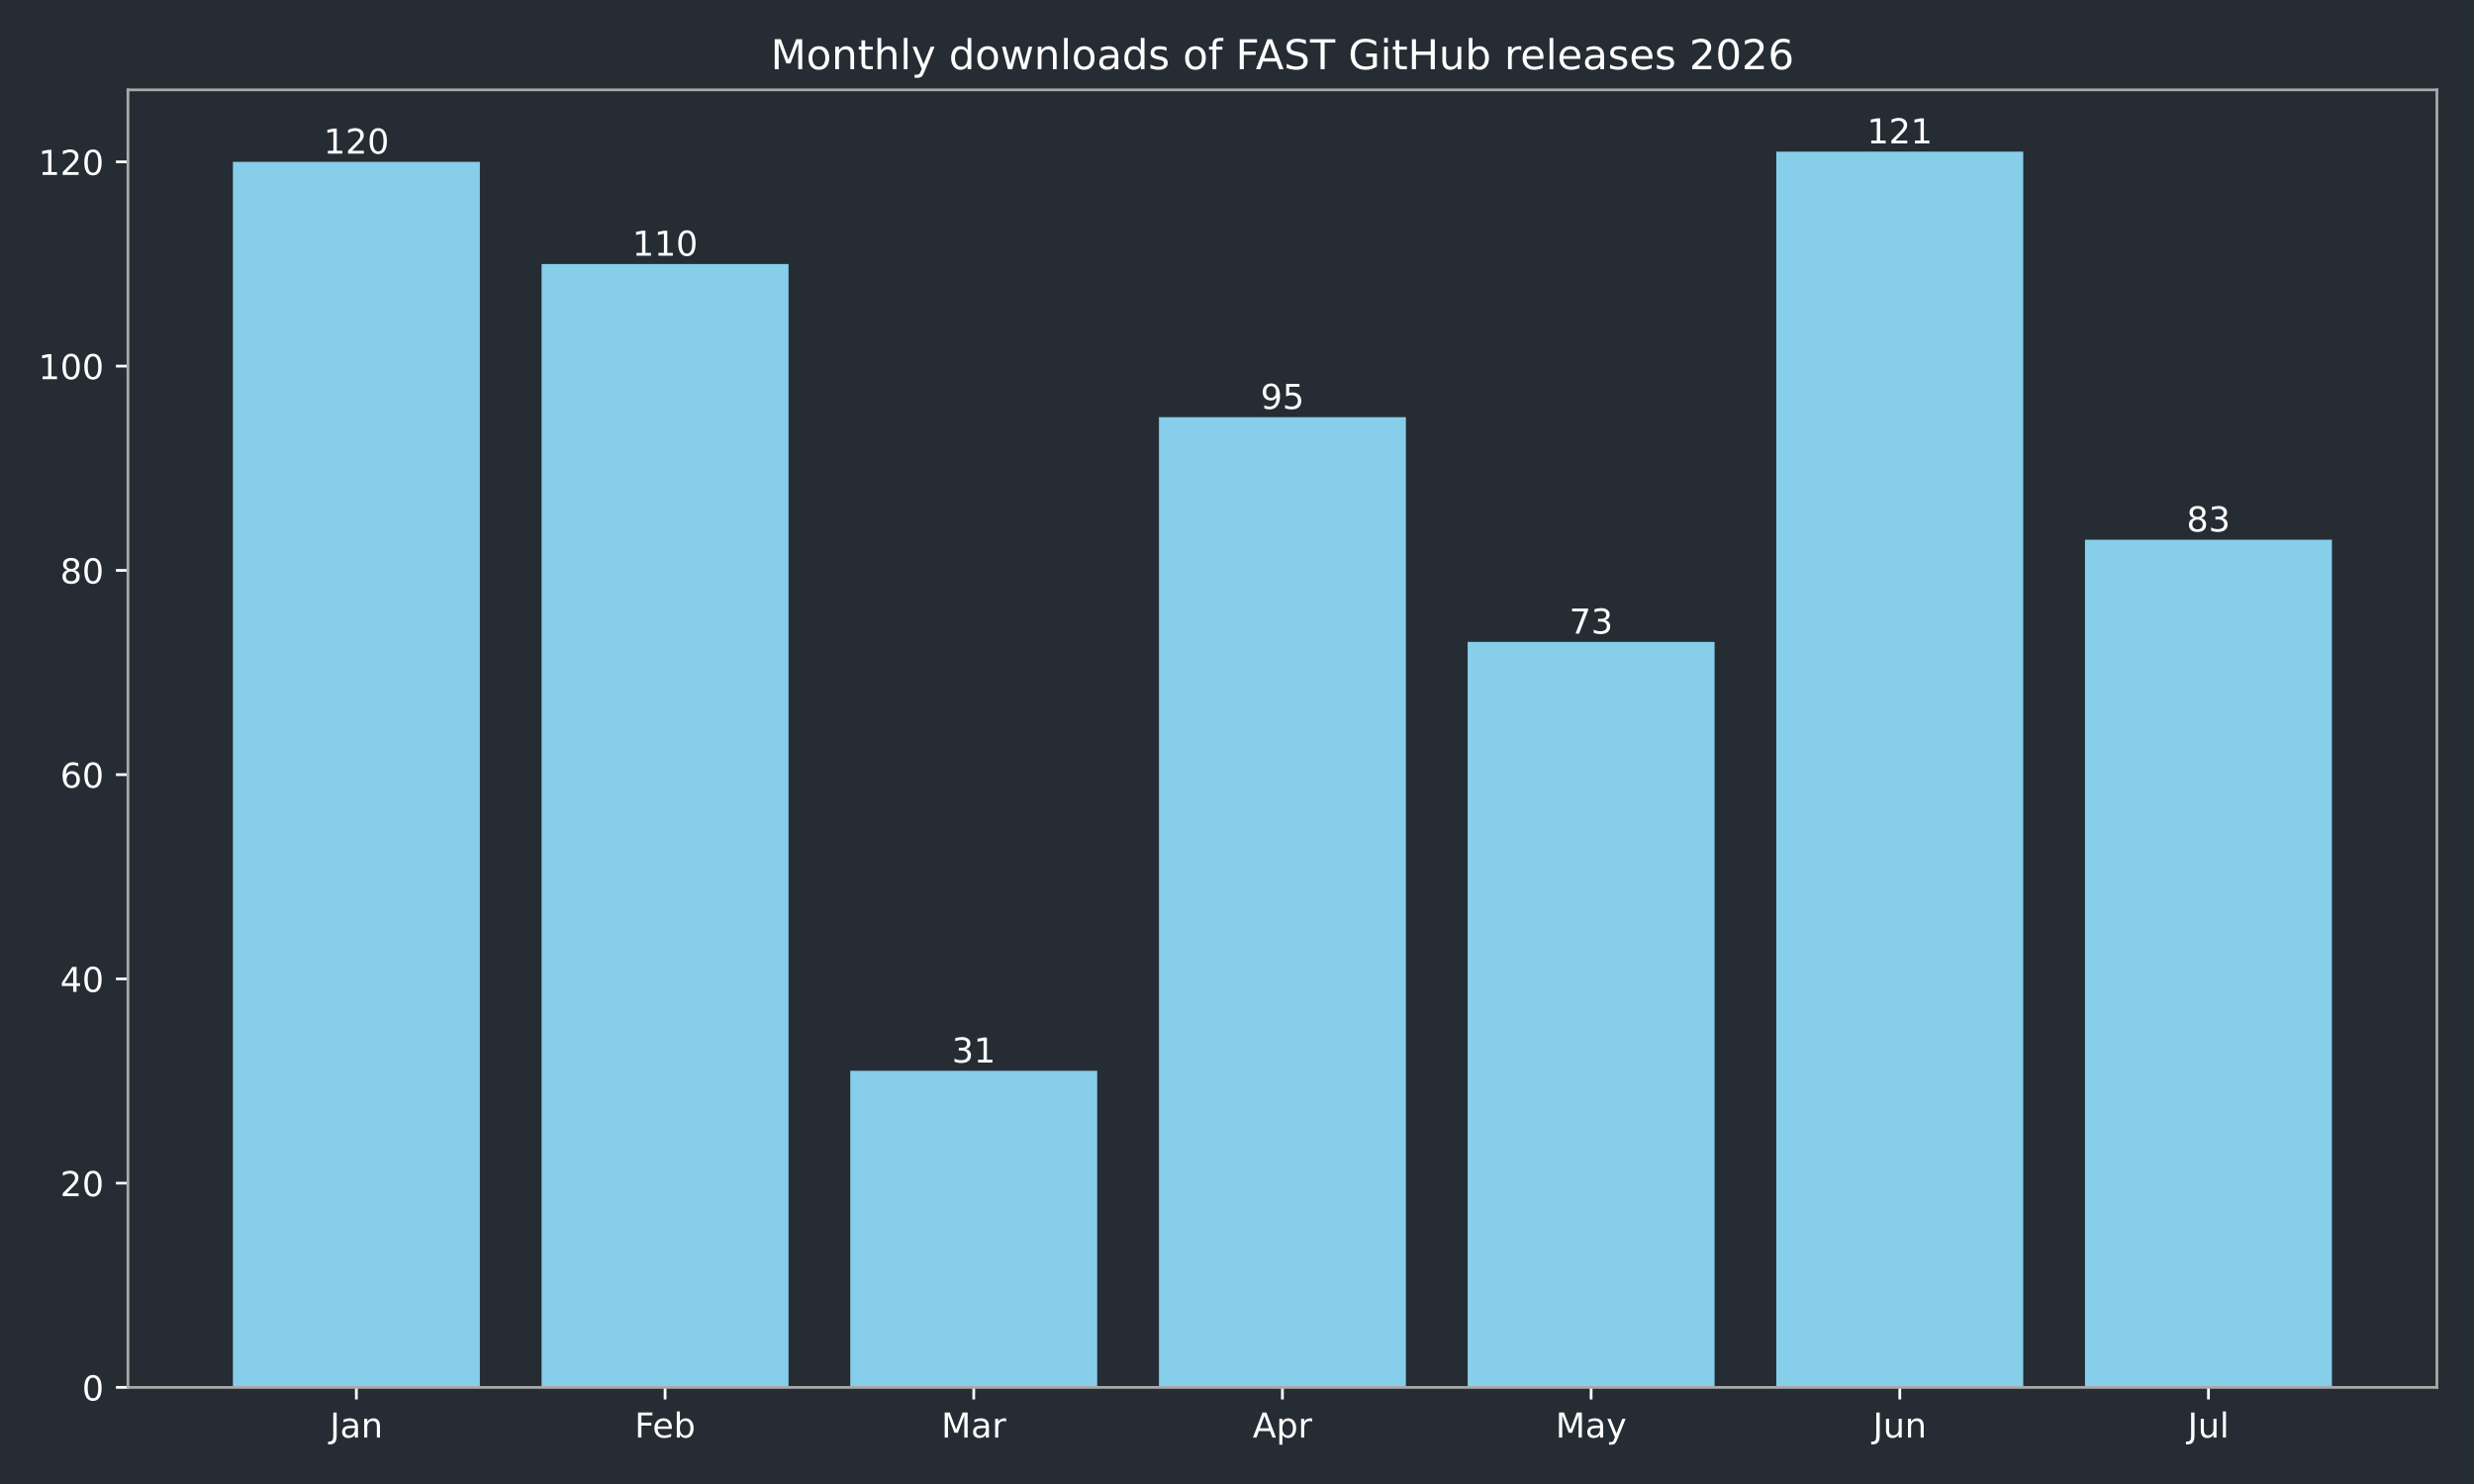
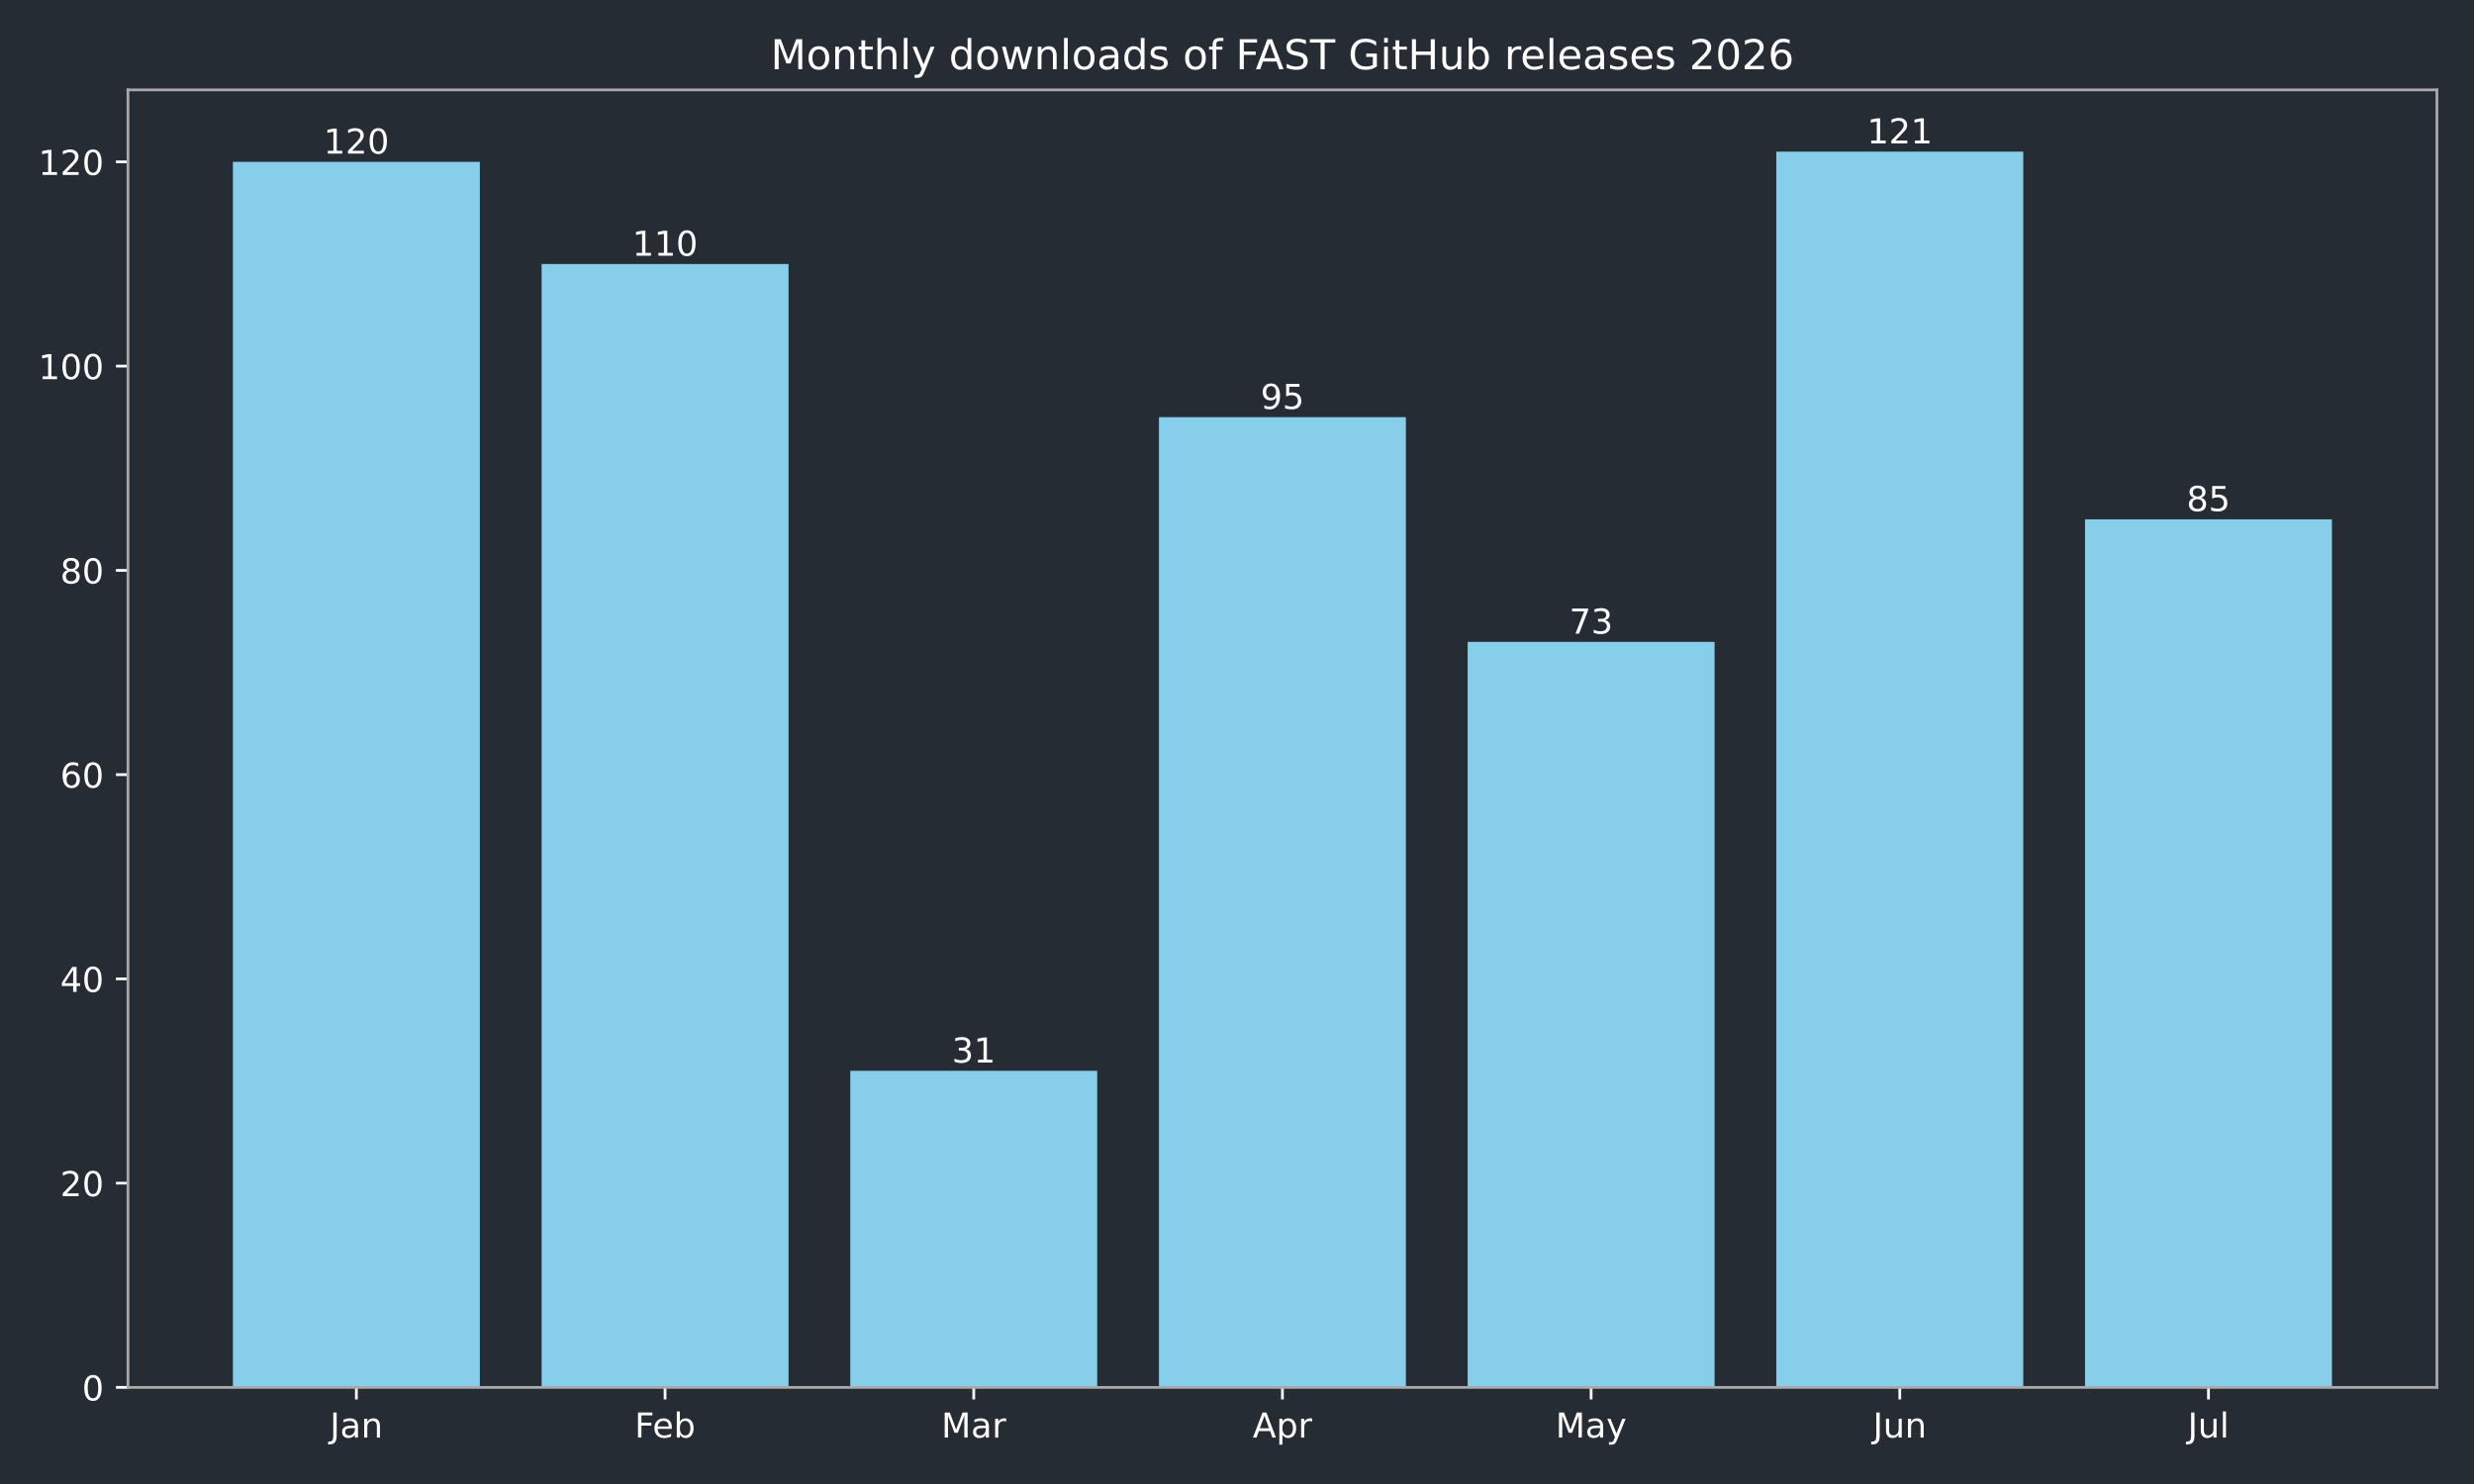
<svg xmlns="http://www.w3.org/2000/svg" xmlns:xlink="http://www.w3.org/1999/xlink" width="720pt" height="432pt" viewBox="0 0 720 432" version="1.1">
  <defs>
    <style type="text/css">*{stroke-linejoin: round; stroke-linecap: butt}</style>
  </defs>
  <g id="figure_1">
    <g id="patch_1">
      <path d="M 0 432  L 720 432  L 720 0  L 0 0  z " style="fill: #262c33" />
    </g>
    <g id="axes_1">
      <g id="patch_2">
        <path d="M 37.24 403.878  L 709.2 403.878  L 709.2 26.16  L 37.24 26.16  z " style="fill: #262c33" />
      </g>
      <g id="patch_3">
-         <path d="M 67.784 403.878  L 139.651 403.878  L 139.651 47.12  L 67.784 47.12  z " clip-path="url(#pd78369f977)" style="fill: #87ceeb" />
+         <path d="M 67.784 403.878  L 139.651 403.878  L 139.651 47.12  L 67.784 47.12  z " clip-path="url(#p7807d2b054)" style="fill: #87ceeb" />
      </g>
      <g id="patch_4">
-         <path d="M 157.618 403.878  L 229.485 403.878  L 229.485 76.849  L 157.618 76.849  z " clip-path="url(#pd78369f977)" style="fill: #87ceeb" />
+         <path d="M 157.618 403.878  L 229.485 403.878  L 229.485 76.849  L 157.618 76.849  z " clip-path="url(#p7807d2b054)" style="fill: #87ceeb" />
      </g>
      <g id="patch_5">
-         <path d="M 247.452 403.878  L 319.319 403.878  L 319.319 311.715  L 247.452 311.715  z " clip-path="url(#pd78369f977)" style="fill: #87ceeb" />
+         <path d="M 247.452 403.878  L 319.319 403.878  L 319.319 311.715  L 247.452 311.715  z " clip-path="url(#p7807d2b054)" style="fill: #87ceeb" />
      </g>
      <g id="patch_6">
-         <path d="M 337.286 403.878  L 409.154 403.878  L 409.154 121.444  L 337.286 121.444  z " clip-path="url(#pd78369f977)" style="fill: #87ceeb" />
+         <path d="M 337.286 403.878  L 409.154 403.878  L 409.154 121.444  L 337.286 121.444  z " clip-path="url(#p7807d2b054)" style="fill: #87ceeb" />
      </g>
      <g id="patch_7">
-         <path d="M 427.121 403.878  L 498.988 403.878  L 498.988 186.85  L 427.121 186.85  z " clip-path="url(#pd78369f977)" style="fill: #87ceeb" />
+         <path d="M 427.121 403.878  L 498.988 403.878  L 498.988 186.85  L 427.121 186.85  z " clip-path="url(#p7807d2b054)" style="fill: #87ceeb" />
      </g>
      <g id="patch_8">
-         <path d="M 516.955 403.878  L 588.822 403.878  L 588.822 44.147  L 516.955 44.147  z " clip-path="url(#pd78369f977)" style="fill: #87ceeb" />
+         <path d="M 516.955 403.878  L 588.822 403.878  L 588.822 44.147  L 516.955 44.147  z " clip-path="url(#p7807d2b054)" style="fill: #87ceeb" />
      </g>
      <g id="patch_9">
-         <path d="M 606.789 403.878  L 678.656 403.878  L 678.656 157.12  L 606.789 157.12  z " clip-path="url(#pd78369f977)" style="fill: #87ceeb" />
+         <path d="M 606.789 403.878  L 678.656 403.878  L 678.656 151.174  L 606.789 151.174  z " clip-path="url(#p7807d2b054)" style="fill: #87ceeb" />
      </g>
      <g id="matplotlib.axis_1">
        <g id="xtick_1">
          <g id="line2d_1">
            <defs>
-               <path id="mbea55985df" d="M 0 0  L 0 3.5  " style="stroke: #ffffff; stroke-width: 0.8" />
+               <path id="md64c700862" d="M 0 0  L 0 3.5  " style="stroke: #ffffff; stroke-width: 0.8" />
            </defs>
            <g>
-               <use xlink:href="#mbea55985df" x="103.717" y="403.878" style="fill: #ffffff; stroke: #ffffff; stroke-width: 0.8" />
+               <use xlink:href="#md64c700862" x="103.717" y="403.878" style="fill: #ffffff; stroke: #ffffff; stroke-width: 0.8" />
            </g>
          </g>
          <g id="text_1">
            <g style="fill: #ffffff" transform="translate(96.00951 418.4753) scale(0.1 -0.1)">
              <defs>
                <path id="DejaVuSans-2d" d="M 628 4666  L 1259 4666  L 1259 325  Q 1259 -519 939 -900  Q 619 -1281 -91 -1281  L -331 -1281  L -331 -750  L -134 -750  Q 284 -750 456 -515  Q 628 -281 628 325  L 628 4666  z " transform="scale(0.015625)" />
                <path id="DejaVuSans-44" d="M 2194 1759  Q 1497 1759 1228 1600  Q 959 1441 959 1056  Q 959 750 1161 570  Q 1363 391 1709 391  Q 2188 391 2477 730  Q 2766 1069 2766 1631  L 2766 1759  L 2194 1759  z M 3341 1997  L 3341 0  L 2766 0  L 2766 531  Q 2569 213 2275 61  Q 1981 -91 1556 -91  Q 1019 -91 701 211  Q 384 513 384 1019  Q 384 1609 779 1909  Q 1175 2209 1959 2209  L 2766 2209  L 2766 2266  Q 2766 2663 2505 2880  Q 2244 3097 1772 3097  Q 1472 3097 1187 3025  Q 903 2953 641 2809  L 641 3341  Q 956 3463 1253 3523  Q 1550 3584 1831 3584  Q 2591 3584 2966 3190  Q 3341 2797 3341 1997  z " transform="scale(0.015625)" />
                <path id="DejaVuSans-51" d="M 3513 2113  L 3513 0  L 2938 0  L 2938 2094  Q 2938 2591 2744 2837  Q 2550 3084 2163 3084  Q 1697 3084 1428 2787  Q 1159 2491 1159 1978  L 1159 0  L 581 0  L 581 3500  L 1159 3500  L 1159 2956  Q 1366 3272 1645 3428  Q 1925 3584 2291 3584  Q 2894 3584 3203 3211  Q 3513 2838 3513 2113  z " transform="scale(0.015625)" />
              </defs>
              <use xlink:href="#DejaVuSans-2d" />
              <use xlink:href="#DejaVuSans-44" transform="translate(29.5 0)" />
              <use xlink:href="#DejaVuSans-51" transform="translate(90.78125 0)" />
            </g>
          </g>
        </g>
        <g id="xtick_2">
          <g id="line2d_2">
            <g>
-               <use xlink:href="#mbea55985df" x="193.552" y="403.878" style="fill: #ffffff; stroke: #ffffff; stroke-width: 0.8" />
+               <use xlink:href="#md64c700862" x="193.552" y="403.878" style="fill: #ffffff; stroke: #ffffff; stroke-width: 0.8" />
            </g>
          </g>
          <g id="text_2">
            <g style="fill: #ffffff" transform="translate(184.6984 418.4761) scale(0.1 -0.1)">
              <defs>
                <path id="DejaVuSans-29" d="M 628 4666  L 3309 4666  L 3309 4134  L 1259 4134  L 1259 2759  L 3109 2759  L 3109 2228  L 1259 2228  L 1259 0  L 628 0  L 628 4666  z " transform="scale(0.015625)" />
                <path id="DejaVuSans-48" d="M 3597 1894  L 3597 1613  L 953 1613  Q 991 1019 1311 708  Q 1631 397 2203 397  Q 2534 397 2845 478  Q 3156 559 3463 722  L 3463 178  Q 3153 47 2828 -22  Q 2503 -91 2169 -91  Q 1331 -91 842 396  Q 353 884 353 1716  Q 353 2575 817 3079  Q 1281 3584 2069 3584  Q 2775 3584 3186 3129  Q 3597 2675 3597 1894  z M 3022 2063  Q 3016 2534 2758 2815  Q 2500 3097 2075 3097  Q 1594 3097 1305 2825  Q 1016 2553 972 2059  L 3022 2063  z " transform="scale(0.015625)" />
                <path id="DejaVuSans-45" d="M 3116 1747  Q 3116 2381 2855 2742  Q 2594 3103 2138 3103  Q 1681 3103 1420 2742  Q 1159 2381 1159 1747  Q 1159 1113 1420 752  Q 1681 391 2138 391  Q 2594 391 2855 752  Q 3116 1113 3116 1747  z M 1159 2969  Q 1341 3281 1617 3432  Q 1894 3584 2278 3584  Q 2916 3584 3314 3078  Q 3713 2572 3713 1747  Q 3713 922 3314 415  Q 2916 -91 2278 -91  Q 1894 -91 1617 61  Q 1341 213 1159 525  L 1159 0  L 581 0  L 581 4863  L 1159 4863  L 1159 2969  z " transform="scale(0.015625)" />
              </defs>
              <use xlink:href="#DejaVuSans-29" />
              <use xlink:href="#DejaVuSans-48" transform="translate(52.04688 0)" />
              <use xlink:href="#DejaVuSans-45" transform="translate(113.5781 0)" />
            </g>
          </g>
        </g>
        <g id="xtick_3">
          <g id="line2d_3">
            <g>
-               <use xlink:href="#mbea55985df" x="283.386" y="403.878" style="fill: #ffffff; stroke: #ffffff; stroke-width: 0.8" />
+               <use xlink:href="#md64c700862" x="283.386" y="403.878" style="fill: #ffffff; stroke: #ffffff; stroke-width: 0.8" />
            </g>
          </g>
          <g id="text_3">
            <g style="fill: #ffffff" transform="translate(273.9522 418.4753) scale(0.1 -0.1)">
              <defs>
                <path id="DejaVuSans-30" d="M 628 4666  L 1569 4666  L 2759 1491  L 3956 4666  L 4897 4666  L 4897 0  L 4281 0  L 4281 4097  L 3078 897  L 2444 897  L 1241 4097  L 1241 0  L 628 0  L 628 4666  z " transform="scale(0.015625)" />
                <path id="DejaVuSans-55" d="M 2631 2963  Q 2534 3019 2420 3045  Q 2306 3072 2169 3072  Q 1681 3072 1420 2755  Q 1159 2438 1159 1844  L 1159 0  L 581 0  L 581 3500  L 1159 3500  L 1159 2956  Q 1341 3275 1631 3429  Q 1922 3584 2338 3584  Q 2397 3584 2469 3576  Q 2541 3569 2628 3553  L 2631 2963  z " transform="scale(0.015625)" />
              </defs>
              <use xlink:href="#DejaVuSans-30" />
              <use xlink:href="#DejaVuSans-44" transform="translate(86.28125 0)" />
              <use xlink:href="#DejaVuSans-55" transform="translate(147.5625 0)" />
            </g>
          </g>
        </g>
        <g id="xtick_4">
          <g id="line2d_4">
            <g>
-               <use xlink:href="#mbea55985df" x="373.22" y="403.878" style="fill: #ffffff; stroke: #ffffff; stroke-width: 0.8" />
+               <use xlink:href="#md64c700862" x="373.22" y="403.878" style="fill: #ffffff; stroke: #ffffff; stroke-width: 0.8" />
            </g>
          </g>
          <g id="text_4">
            <g style="fill: #ffffff" transform="translate(364.57 418.4753) scale(0.1 -0.1)">
              <defs>
                <path id="DejaVuSans-24" d="M 2188 4044  L 1331 1722  L 3047 1722  L 2188 4044  z M 1831 4666  L 2547 4666  L 4325 0  L 3669 0  L 3244 1197  L 1141 1197  L 716 0  L 50 0  L 1831 4666  z " transform="scale(0.015625)" />
                <path id="DejaVuSans-53" d="M 1159 525  L 1159 -1331  L 581 -1331  L 581 3500  L 1159 3500  L 1159 2969  Q 1341 3281 1617 3432  Q 1894 3584 2278 3584  Q 2916 3584 3314 3078  Q 3713 2572 3713 1747  Q 3713 922 3314 415  Q 2916 -91 2278 -91  Q 1894 -91 1617 61  Q 1341 213 1159 525  z M 3116 1747  Q 3116 2381 2855 2742  Q 2594 3103 2138 3103  Q 1681 3103 1420 2742  Q 1159 2381 1159 1747  Q 1159 1113 1420 752  Q 1681 391 2138 391  Q 2594 391 2855 752  Q 3116 1113 3116 1747  z " transform="scale(0.015625)" />
              </defs>
              <use xlink:href="#DejaVuSans-24" />
              <use xlink:href="#DejaVuSans-53" transform="translate(68.40625 0)" />
              <use xlink:href="#DejaVuSans-55" transform="translate(131.8906 0)" />
            </g>
          </g>
        </g>
        <g id="xtick_5">
          <g id="line2d_5">
            <g>
-               <use xlink:href="#mbea55985df" x="463.054" y="403.878" style="fill: #ffffff; stroke: #ffffff; stroke-width: 0.8" />
+               <use xlink:href="#md64c700862" x="463.054" y="403.878" style="fill: #ffffff; stroke: #ffffff; stroke-width: 0.8" />
            </g>
          </g>
          <g id="text_5">
            <g style="fill: #ffffff" transform="translate(452.7167 418.4753) scale(0.1 -0.1)">
              <defs>
                <path id="DejaVuSans-5c" d="M 2059 -325  Q 1816 -950 1584 -1140  Q 1353 -1331 966 -1331  L 506 -1331  L 506 -850  L 844 -850  Q 1081 -850 1212 -737  Q 1344 -625 1503 -206  L 1606 56  L 191 3500  L 800 3500  L 1894 763  L 2988 3500  L 3597 3500  L 2059 -325  z " transform="scale(0.015625)" />
              </defs>
              <use xlink:href="#DejaVuSans-30" />
              <use xlink:href="#DejaVuSans-44" transform="translate(86.28125 0)" />
              <use xlink:href="#DejaVuSans-5c" transform="translate(147.5625 0)" />
            </g>
          </g>
        </g>
        <g id="xtick_6">
          <g id="line2d_6">
            <g>
-               <use xlink:href="#mbea55985df" x="552.888" y="403.878" style="fill: #ffffff; stroke: #ffffff; stroke-width: 0.8" />
+               <use xlink:href="#md64c700862" x="552.888" y="403.878" style="fill: #ffffff; stroke: #ffffff; stroke-width: 0.8" />
            </g>
          </g>
          <g id="text_6">
            <g style="fill: #ffffff" transform="translate(545.0759 418.4753) scale(0.1 -0.1)">
              <defs>
                <path id="DejaVuSans-58" d="M 544 1381  L 544 3500  L 1119 3500  L 1119 1403  Q 1119 906 1312 657  Q 1506 409 1894 409  Q 2359 409 2629 706  Q 2900 1003 2900 1516  L 2900 3500  L 3475 3500  L 3475 0  L 2900 0  L 2900 538  Q 2691 219 2414 64  Q 2138 -91 1772 -91  Q 1169 -91 856 284  Q 544 659 544 1381  z M 1991 3584  L 1991 3584  z " transform="scale(0.015625)" />
              </defs>
              <use xlink:href="#DejaVuSans-2d" />
              <use xlink:href="#DejaVuSans-58" transform="translate(29.5 0)" />
              <use xlink:href="#DejaVuSans-51" transform="translate(92.875 0)" />
            </g>
          </g>
        </g>
        <g id="xtick_7">
          <g id="line2d_7">
            <g>
-               <use xlink:href="#mbea55985df" x="642.723" y="403.878" style="fill: #ffffff; stroke: #ffffff; stroke-width: 0.8" />
+               <use xlink:href="#md64c700862" x="642.723" y="403.878" style="fill: #ffffff; stroke: #ffffff; stroke-width: 0.8" />
            </g>
          </g>
          <g id="text_7">
            <g style="fill: #ffffff" transform="translate(636.6899 418.4761) scale(0.1 -0.1)">
              <defs>
                <path id="DejaVuSans-4f" d="M 603 4863  L 1178 4863  L 1178 0  L 603 0  L 603 4863  z " transform="scale(0.015625)" />
              </defs>
              <use xlink:href="#DejaVuSans-2d" />
              <use xlink:href="#DejaVuSans-58" transform="translate(29.5 0)" />
              <use xlink:href="#DejaVuSans-4f" transform="translate(92.875 0)" />
            </g>
          </g>
        </g>
      </g>
      <g id="matplotlib.axis_2">
        <g id="ytick_1">
          <g id="line2d_8">
            <defs>
-               <path id="m494073e66a" d="M 0 0  L -3.5 0  " style="stroke: #ffffff; stroke-width: 0.8" />
+               <path id="m1067c37871" d="M 0 0  L -3.5 0  " style="stroke: #ffffff; stroke-width: 0.8" />
            </defs>
            <g>
-               <use xlink:href="#m494073e66a" x="37.24" y="403.878" style="fill: #ffffff; stroke: #ffffff; stroke-width: 0.8" />
+               <use xlink:href="#m1067c37871" x="37.24" y="403.878" style="fill: #ffffff; stroke: #ffffff; stroke-width: 0.8" />
            </g>
          </g>
          <g id="text_8">
            <g style="fill: #ffffff" transform="translate(23.8775 407.6765) scale(0.1 -0.1)">
              <defs>
                <path id="DejaVuSans-13" d="M 2034 4250  Q 1547 4250 1301 3770  Q 1056 3291 1056 2328  Q 1056 1369 1301 889  Q 1547 409 2034 409  Q 2525 409 2770 889  Q 3016 1369 3016 2328  Q 3016 3291 2770 3770  Q 2525 4250 2034 4250  z M 2034 4750  Q 2819 4750 3233 4129  Q 3647 3509 3647 2328  Q 3647 1150 3233 529  Q 2819 -91 2034 -91  Q 1250 -91 836 529  Q 422 1150 422 2328  Q 422 3509 836 4129  Q 1250 4750 2034 4750  z " transform="scale(0.015625)" />
              </defs>
              <use xlink:href="#DejaVuSans-13" />
            </g>
          </g>
        </g>
        <g id="ytick_2">
          <g id="line2d_9">
            <g>
-               <use xlink:href="#m494073e66a" x="37.24" y="344.418" style="fill: #ffffff; stroke: #ffffff; stroke-width: 0.8" />
+               <use xlink:href="#m1067c37871" x="37.24" y="344.418" style="fill: #ffffff; stroke: #ffffff; stroke-width: 0.8" />
            </g>
          </g>
          <g id="text_9">
            <g style="fill: #ffffff" transform="translate(17.515 348.2168) scale(0.1 -0.1)">
              <defs>
                <path id="DejaVuSans-15" d="M 1228 531  L 3431 531  L 3431 0  L 469 0  L 469 531  Q 828 903 1448 1529  Q 2069 2156 2228 2338  Q 2531 2678 2651 2914  Q 2772 3150 2772 3378  Q 2772 3750 2511 3984  Q 2250 4219 1831 4219  Q 1534 4219 1204 4116  Q 875 4013 500 3803  L 500 4441  Q 881 4594 1212 4672  Q 1544 4750 1819 4750  Q 2544 4750 2975 4387  Q 3406 4025 3406 3419  Q 3406 3131 3298 2873  Q 3191 2616 2906 2266  Q 2828 2175 2409 1742  Q 1991 1309 1228 531  z " transform="scale(0.015625)" />
              </defs>
              <use xlink:href="#DejaVuSans-15" />
              <use xlink:href="#DejaVuSans-13" transform="translate(63.625 0)" />
            </g>
          </g>
        </g>
        <g id="ytick_3">
          <g id="line2d_10">
            <g>
-               <use xlink:href="#m494073e66a" x="37.24" y="284.958" style="fill: #ffffff; stroke: #ffffff; stroke-width: 0.8" />
+               <use xlink:href="#m1067c37871" x="37.24" y="284.958" style="fill: #ffffff; stroke: #ffffff; stroke-width: 0.8" />
            </g>
          </g>
          <g id="text_10">
            <g style="fill: #ffffff" transform="translate(17.515 288.7571) scale(0.1 -0.1)">
              <defs>
                <path id="DejaVuSans-17" d="M 2419 4116  L 825 1625  L 2419 1625  L 2419 4116  z M 2253 4666  L 3047 4666  L 3047 1625  L 3713 1625  L 3713 1100  L 3047 1100  L 3047 0  L 2419 0  L 2419 1100  L 313 1100  L 313 1709  L 2253 4666  z " transform="scale(0.015625)" />
              </defs>
              <use xlink:href="#DejaVuSans-17" />
              <use xlink:href="#DejaVuSans-13" transform="translate(63.625 0)" />
            </g>
          </g>
        </g>
        <g id="ytick_4">
          <g id="line2d_11">
            <g>
-               <use xlink:href="#m494073e66a" x="37.24" y="225.499" style="fill: #ffffff; stroke: #ffffff; stroke-width: 0.8" />
+               <use xlink:href="#m1067c37871" x="37.24" y="225.499" style="fill: #ffffff; stroke: #ffffff; stroke-width: 0.8" />
            </g>
          </g>
          <g id="text_11">
            <g style="fill: #ffffff" transform="translate(17.515 229.2974) scale(0.1 -0.1)">
              <defs>
                <path id="DejaVuSans-19" d="M 2113 2584  Q 1688 2584 1439 2293  Q 1191 2003 1191 1497  Q 1191 994 1439 701  Q 1688 409 2113 409  Q 2538 409 2786 701  Q 3034 994 3034 1497  Q 3034 2003 2786 2293  Q 2538 2584 2113 2584  z M 3366 4563  L 3366 3988  Q 3128 4100 2886 4159  Q 2644 4219 2406 4219  Q 1781 4219 1451 3797  Q 1122 3375 1075 2522  Q 1259 2794 1537 2939  Q 1816 3084 2150 3084  Q 2853 3084 3261 2657  Q 3669 2231 3669 1497  Q 3669 778 3244 343  Q 2819 -91 2113 -91  Q 1303 -91 875 529  Q 447 1150 447 2328  Q 447 3434 972 4092  Q 1497 4750 2381 4750  Q 2619 4750 2861 4703  Q 3103 4656 3366 4563  z " transform="scale(0.015625)" />
              </defs>
              <use xlink:href="#DejaVuSans-19" />
              <use xlink:href="#DejaVuSans-13" transform="translate(63.625 0)" />
            </g>
          </g>
        </g>
        <g id="ytick_5">
          <g id="line2d_12">
            <g>
-               <use xlink:href="#m494073e66a" x="37.24" y="166.039" style="fill: #ffffff; stroke: #ffffff; stroke-width: 0.8" />
+               <use xlink:href="#m1067c37871" x="37.24" y="166.039" style="fill: #ffffff; stroke: #ffffff; stroke-width: 0.8" />
            </g>
          </g>
          <g id="text_12">
            <g style="fill: #ffffff" transform="translate(17.515 169.8377) scale(0.1 -0.1)">
              <defs>
                <path id="DejaVuSans-1b" d="M 2034 2216  Q 1584 2216 1326 1975  Q 1069 1734 1069 1313  Q 1069 891 1326 650  Q 1584 409 2034 409  Q 2484 409 2743 651  Q 3003 894 3003 1313  Q 3003 1734 2745 1975  Q 2488 2216 2034 2216  z M 1403 2484  Q 997 2584 770 2862  Q 544 3141 544 3541  Q 544 4100 942 4425  Q 1341 4750 2034 4750  Q 2731 4750 3128 4425  Q 3525 4100 3525 3541  Q 3525 3141 3298 2862  Q 3072 2584 2669 2484  Q 3125 2378 3379 2068  Q 3634 1759 3634 1313  Q 3634 634 3220 271  Q 2806 -91 2034 -91  Q 1263 -91 848 271  Q 434 634 434 1313  Q 434 1759 690 2068  Q 947 2378 1403 2484  z M 1172 3481  Q 1172 3119 1398 2916  Q 1625 2713 2034 2713  Q 2441 2713 2670 2916  Q 2900 3119 2900 3481  Q 2900 3844 2670 4047  Q 2441 4250 2034 4250  Q 1625 4250 1398 4047  Q 1172 3844 1172 3481  z " transform="scale(0.015625)" />
              </defs>
              <use xlink:href="#DejaVuSans-1b" />
              <use xlink:href="#DejaVuSans-13" transform="translate(63.625 0)" />
            </g>
          </g>
        </g>
        <g id="ytick_6">
          <g id="line2d_13">
            <g>
-               <use xlink:href="#m494073e66a" x="37.24" y="106.579" style="fill: #ffffff; stroke: #ffffff; stroke-width: 0.8" />
+               <use xlink:href="#m1067c37871" x="37.24" y="106.579" style="fill: #ffffff; stroke: #ffffff; stroke-width: 0.8" />
            </g>
          </g>
          <g id="text_13">
            <g style="fill: #ffffff" transform="translate(11.1525 110.3781) scale(0.1 -0.1)">
              <defs>
                <path id="DejaVuSans-14" d="M 794 531  L 1825 531  L 1825 4091  L 703 3866  L 703 4441  L 1819 4666  L 2450 4666  L 2450 531  L 3481 531  L 3481 0  L 794 0  L 794 531  z " transform="scale(0.015625)" />
              </defs>
              <use xlink:href="#DejaVuSans-14" />
              <use xlink:href="#DejaVuSans-13" transform="translate(63.625 0)" />
              <use xlink:href="#DejaVuSans-13" transform="translate(127.25 0)" />
            </g>
          </g>
        </g>
        <g id="ytick_7">
          <g id="line2d_14">
            <g>
-               <use xlink:href="#m494073e66a" x="37.24" y="47.12" style="fill: #ffffff; stroke: #ffffff; stroke-width: 0.8" />
+               <use xlink:href="#m1067c37871" x="37.24" y="47.12" style="fill: #ffffff; stroke: #ffffff; stroke-width: 0.8" />
            </g>
          </g>
          <g id="text_14">
            <g style="fill: #ffffff" transform="translate(11.1525 50.91837) scale(0.1 -0.1)">
              <use xlink:href="#DejaVuSans-14" />
              <use xlink:href="#DejaVuSans-15" transform="translate(63.625 0)" />
              <use xlink:href="#DejaVuSans-13" transform="translate(127.25 0)" />
            </g>
          </g>
        </g>
      </g>
      <g id="patch_10">
        <path d="M 37.24 403.878  L 37.24 26.16  " style="fill: none; stroke: #a9a9a9; stroke-width: 0.8; stroke-linejoin: miter; stroke-linecap: square" />
      </g>
      <g id="patch_11">
        <path d="M 709.2 403.878  L 709.2 26.16  " style="fill: none; stroke: #a9a9a9; stroke-width: 0.8; stroke-linejoin: miter; stroke-linecap: square" />
      </g>
      <g id="patch_12">
        <path d="M 37.24 403.878  L 709.2 403.878  " style="fill: none; stroke: #a9a9a9; stroke-width: 0.8; stroke-linejoin: miter; stroke-linecap: square" />
      </g>
      <g id="patch_13">
        <path d="M 37.24 26.16  L 709.2 26.16  " style="fill: none; stroke: #a9a9a9; stroke-width: 0.8; stroke-linejoin: miter; stroke-linecap: square" />
      </g>
      <g id="text_15">
        <g style="fill: #ffffff" transform="translate(94.17358 44.7172) scale(0.1 -0.1)">
          <use xlink:href="#DejaVuSans-14" />
          <use xlink:href="#DejaVuSans-15" transform="translate(63.625 0)" />
          <use xlink:href="#DejaVuSans-13" transform="translate(127.25 0)" />
        </g>
      </g>
      <g id="text_16">
        <g style="fill: #ffffff" transform="translate(184.0078 74.44704) scale(0.1 -0.1)">
          <use xlink:href="#DejaVuSans-14" />
          <use xlink:href="#DejaVuSans-14" transform="translate(63.625 0)" />
          <use xlink:href="#DejaVuSans-13" transform="translate(127.25 0)" />
        </g>
      </g>
      <g id="text_17">
        <g style="fill: #ffffff" transform="translate(277.0233 309.3128) scale(0.1 -0.1)">
          <defs>
            <path id="DejaVuSans-16" d="M 2597 2516  Q 3050 2419 3304 2112  Q 3559 1806 3559 1356  Q 3559 666 3084 287  Q 2609 -91 1734 -91  Q 1441 -91 1130 -33  Q 819 25 488 141  L 488 750  Q 750 597 1062 519  Q 1375 441 1716 441  Q 2309 441 2620 675  Q 2931 909 2931 1356  Q 2931 1769 2642 2001  Q 2353 2234 1838 2234  L 1294 2234  L 1294 2753  L 1863 2753  Q 2328 2753 2575 2939  Q 2822 3125 2822 3475  Q 2822 3834 2567 4026  Q 2313 4219 1838 4219  Q 1578 4219 1281 4162  Q 984 4106 628 3988  L 628 4550  Q 988 4650 1302 4700  Q 1616 4750 1894 4750  Q 2613 4750 3031 4423  Q 3450 4097 3450 3541  Q 3450 3153 3228 2886  Q 3006 2619 2597 2516  z " transform="scale(0.015625)" />
          </defs>
          <use xlink:href="#DejaVuSans-16" />
          <use xlink:href="#DejaVuSans-14" transform="translate(63.625 0)" />
        </g>
      </g>
      <g id="text_18">
        <g style="fill: #ffffff" transform="translate(366.8575 119.0418) scale(0.1 -0.1)">
          <defs>
            <path id="DejaVuSans-1c" d="M 703 97  L 703 672  Q 941 559 1184 500  Q 1428 441 1663 441  Q 2288 441 2617 861  Q 2947 1281 2994 2138  Q 2813 1869 2534 1725  Q 2256 1581 1919 1581  Q 1219 1581 811 2004  Q 403 2428 403 3163  Q 403 3881 828 4315  Q 1253 4750 1959 4750  Q 2769 4750 3195 4129  Q 3622 3509 3622 2328  Q 3622 1225 3098 567  Q 2575 -91 1691 -91  Q 1453 -91 1209 -44  Q 966 3 703 97  z M 1959 2075  Q 2384 2075 2632 2365  Q 2881 2656 2881 3163  Q 2881 3666 2632 3958  Q 2384 4250 1959 4250  Q 1534 4250 1286 3958  Q 1038 3666 1038 3163  Q 1038 2656 1286 2365  Q 1534 2075 1959 2075  z " transform="scale(0.015625)" />
            <path id="DejaVuSans-18" d="M 691 4666  L 3169 4666  L 3169 4134  L 1269 4134  L 1269 2991  Q 1406 3038 1543 3061  Q 1681 3084 1819 3084  Q 2600 3084 3056 2656  Q 3513 2228 3513 1497  Q 3513 744 3044 326  Q 2575 -91 1722 -91  Q 1428 -91 1123 -41  Q 819 9 494 109  L 494 744  Q 775 591 1075 516  Q 1375 441 1709 441  Q 2250 441 2565 725  Q 2881 1009 2881 1497  Q 2881 1984 2565 2268  Q 2250 2553 1709 2553  Q 1456 2553 1204 2497  Q 953 2441 691 2322  L 691 4666  z " transform="scale(0.015625)" />
          </defs>
          <use xlink:href="#DejaVuSans-1c" />
          <use xlink:href="#DejaVuSans-18" transform="translate(63.625 0)" />
        </g>
      </g>
      <g id="text_19">
        <g style="fill: #ffffff" transform="translate(456.6917 184.4475) scale(0.1 -0.1)">
          <defs>
            <path id="DejaVuSans-1a" d="M 525 4666  L 3525 4666  L 3525 4397  L 1831 0  L 1172 0  L 2766 4134  L 525 4134  L 525 4666  z " transform="scale(0.015625)" />
          </defs>
          <use xlink:href="#DejaVuSans-1a" />
          <use xlink:href="#DejaVuSans-16" transform="translate(63.625 0)" />
        </g>
      </g>
      <g id="text_20">
        <g style="fill: #ffffff" transform="translate(543.3447 41.74421) scale(0.1 -0.1)">
          <use xlink:href="#DejaVuSans-14" />
          <use xlink:href="#DejaVuSans-15" transform="translate(63.625 0)" />
          <use xlink:href="#DejaVuSans-14" transform="translate(127.25 0)" />
        </g>
      </g>
      <g id="text_21">
-         <g style="fill: #ffffff" transform="translate(636.3602 154.7176) scale(0.1 -0.1)">
+         <g style="fill: #ffffff" transform="translate(636.3602 148.7716) scale(0.1 -0.1)">
          <use xlink:href="#DejaVuSans-1b" />
-           <use xlink:href="#DejaVuSans-16" transform="translate(63.625 0)" />
+           <use xlink:href="#DejaVuSans-18" transform="translate(63.625 0)" />
        </g>
      </g>
      <g id="text_22">
        <g style="fill: #ffffff" transform="translate(224.2869 20.16) scale(0.12 -0.12)">
          <defs>
            <path id="DejaVuSans-52" d="M 1959 3097  Q 1497 3097 1228 2736  Q 959 2375 959 1747  Q 959 1119 1226 758  Q 1494 397 1959 397  Q 2419 397 2687 759  Q 2956 1122 2956 1747  Q 2956 2369 2687 2733  Q 2419 3097 1959 3097  z M 1959 3584  Q 2709 3584 3137 3096  Q 3566 2609 3566 1747  Q 3566 888 3137 398  Q 2709 -91 1959 -91  Q 1206 -91 779 398  Q 353 888 353 1747  Q 353 2609 779 3096  Q 1206 3584 1959 3584  z " transform="scale(0.015625)" />
            <path id="DejaVuSans-57" d="M 1172 4494  L 1172 3500  L 2356 3500  L 2356 3053  L 1172 3053  L 1172 1153  Q 1172 725 1289 603  Q 1406 481 1766 481  L 2356 481  L 2356 0  L 1766 0  Q 1100 0 847 248  Q 594 497 594 1153  L 594 3053  L 172 3053  L 172 3500  L 594 3500  L 594 4494  L 1172 4494  z " transform="scale(0.015625)" />
            <path id="DejaVuSans-4b" d="M 3513 2113  L 3513 0  L 2938 0  L 2938 2094  Q 2938 2591 2744 2837  Q 2550 3084 2163 3084  Q 1697 3084 1428 2787  Q 1159 2491 1159 1978  L 1159 0  L 581 0  L 581 4863  L 1159 4863  L 1159 2956  Q 1366 3272 1645 3428  Q 1925 3584 2291 3584  Q 2894 3584 3203 3211  Q 3513 2838 3513 2113  z " transform="scale(0.015625)" />
            <path id="DejaVuSans-3" transform="scale(0.015625)" />
            <path id="DejaVuSans-47" d="M 2906 2969  L 2906 4863  L 3481 4863  L 3481 0  L 2906 0  L 2906 525  Q 2725 213 2448 61  Q 2172 -91 1784 -91  Q 1150 -91 751 415  Q 353 922 353 1747  Q 353 2572 751 3078  Q 1150 3584 1784 3584  Q 2172 3584 2448 3432  Q 2725 3281 2906 2969  z M 947 1747  Q 947 1113 1208 752  Q 1469 391 1925 391  Q 2381 391 2643 752  Q 2906 1113 2906 1747  Q 2906 2381 2643 2742  Q 2381 3103 1925 3103  Q 1469 3103 1208 2742  Q 947 2381 947 1747  z " transform="scale(0.015625)" />
            <path id="DejaVuSans-5a" d="M 269 3500  L 844 3500  L 1563 769  L 2278 3500  L 2956 3500  L 3675 769  L 4391 3500  L 4966 3500  L 4050 0  L 3372 0  L 2619 2869  L 1863 0  L 1184 0  L 269 3500  z " transform="scale(0.015625)" />
            <path id="DejaVuSans-56" d="M 2834 3397  L 2834 2853  Q 2591 2978 2328 3040  Q 2066 3103 1784 3103  Q 1356 3103 1142 2972  Q 928 2841 928 2578  Q 928 2378 1081 2264  Q 1234 2150 1697 2047  L 1894 2003  Q 2506 1872 2764 1633  Q 3022 1394 3022 966  Q 3022 478 2636 193  Q 2250 -91 1575 -91  Q 1294 -91 989 -36  Q 684 19 347 128  L 347 722  Q 666 556 975 473  Q 1284 391 1588 391  Q 1994 391 2212 530  Q 2431 669 2431 922  Q 2431 1156 2273 1281  Q 2116 1406 1581 1522  L 1381 1569  Q 847 1681 609 1914  Q 372 2147 372 2553  Q 372 3047 722 3315  Q 1072 3584 1716 3584  Q 2034 3584 2315 3537  Q 2597 3491 2834 3397  z " transform="scale(0.015625)" />
            <path id="DejaVuSans-49" d="M 2375 4863  L 2375 4384  L 1825 4384  Q 1516 4384 1395 4259  Q 1275 4134 1275 3809  L 1275 3500  L 2222 3500  L 2222 3053  L 1275 3053  L 1275 0  L 697 0  L 697 3053  L 147 3053  L 147 3500  L 697 3500  L 697 3744  Q 697 4328 969 4595  Q 1241 4863 1831 4863  L 2375 4863  z " transform="scale(0.015625)" />
            <path id="DejaVuSans-36" d="M 3425 4513  L 3425 3897  Q 3066 4069 2747 4153  Q 2428 4238 2131 4238  Q 1616 4238 1336 4038  Q 1056 3838 1056 3469  Q 1056 3159 1242 3001  Q 1428 2844 1947 2747  L 2328 2669  Q 3034 2534 3370 2195  Q 3706 1856 3706 1288  Q 3706 609 3251 259  Q 2797 -91 1919 -91  Q 1588 -91 1214 -16  Q 841 59 441 206  L 441 856  Q 825 641 1194 531  Q 1563 422 1919 422  Q 2459 422 2753 634  Q 3047 847 3047 1241  Q 3047 1584 2836 1778  Q 2625 1972 2144 2069  L 1759 2144  Q 1053 2284 737 2584  Q 422 2884 422 3419  Q 422 4038 858 4394  Q 1294 4750 2059 4750  Q 2388 4750 2728 4690  Q 3069 4631 3425 4513  z " transform="scale(0.015625)" />
            <path id="DejaVuSans-37" d="M -19 4666  L 3928 4666  L 3928 4134  L 2272 4134  L 2272 0  L 1638 0  L 1638 4134  L -19 4134  L -19 4666  z " transform="scale(0.015625)" />
            <path id="DejaVuSans-2a" d="M 3809 666  L 3809 1919  L 2778 1919  L 2778 2438  L 4434 2438  L 4434 434  Q 4069 175 3628 42  Q 3188 -91 2688 -91  Q 1594 -91 976 548  Q 359 1188 359 2328  Q 359 3472 976 4111  Q 1594 4750 2688 4750  Q 3144 4750 3555 4637  Q 3966 4525 4313 4306  L 4313 3634  Q 3963 3931 3569 4081  Q 3175 4231 2741 4231  Q 1884 4231 1454 3753  Q 1025 3275 1025 2328  Q 1025 1384 1454 906  Q 1884 428 2741 428  Q 3075 428 3337 486  Q 3600 544 3809 666  z " transform="scale(0.015625)" />
            <path id="DejaVuSans-4c" d="M 603 3500  L 1178 3500  L 1178 0  L 603 0  L 603 3500  z M 603 4863  L 1178 4863  L 1178 4134  L 603 4134  L 603 4863  z " transform="scale(0.015625)" />
            <path id="DejaVuSans-2b" d="M 628 4666  L 1259 4666  L 1259 2753  L 3553 2753  L 3553 4666  L 4184 4666  L 4184 0  L 3553 0  L 3553 2222  L 1259 2222  L 1259 0  L 628 0  L 628 4666  z " transform="scale(0.015625)" />
          </defs>
          <use xlink:href="#DejaVuSans-30" />
          <use xlink:href="#DejaVuSans-52" transform="translate(86.28125 0)" />
          <use xlink:href="#DejaVuSans-51" transform="translate(147.4688 0)" />
          <use xlink:href="#DejaVuSans-57" transform="translate(210.8438 0)" />
          <use xlink:href="#DejaVuSans-4b" transform="translate(250.0469 0)" />
          <use xlink:href="#DejaVuSans-4f" transform="translate(313.4219 0)" />
          <use xlink:href="#DejaVuSans-5c" transform="translate(341.2031 0)" />
          <use xlink:href="#DejaVuSans-3" transform="translate(400.3906 0)" />
          <use xlink:href="#DejaVuSans-47" transform="translate(432.1719 0)" />
          <use xlink:href="#DejaVuSans-52" transform="translate(495.6562 0)" />
          <use xlink:href="#DejaVuSans-5a" transform="translate(556.8438 0)" />
          <use xlink:href="#DejaVuSans-51" transform="translate(638.625 0)" />
          <use xlink:href="#DejaVuSans-4f" transform="translate(702 0)" />
          <use xlink:href="#DejaVuSans-52" transform="translate(729.7812 0)" />
          <use xlink:href="#DejaVuSans-44" transform="translate(790.9688 0)" />
          <use xlink:href="#DejaVuSans-47" transform="translate(852.25 0)" />
          <use xlink:href="#DejaVuSans-56" transform="translate(915.7344 0)" />
          <use xlink:href="#DejaVuSans-3" transform="translate(967.8281 0)" />
          <use xlink:href="#DejaVuSans-52" transform="translate(999.6094 0)" />
          <use xlink:href="#DejaVuSans-49" transform="translate(1060.797 0)" />
          <use xlink:href="#DejaVuSans-3" transform="translate(1096 0)" />
          <use xlink:href="#DejaVuSans-29" transform="translate(1127.781 0)" />
          <use xlink:href="#DejaVuSans-24" transform="translate(1176.125 0)" />
          <use xlink:href="#DejaVuSans-36" transform="translate(1244.531 0)" />
          <use xlink:href="#DejaVuSans-37" transform="translate(1308.016 0)" />
          <use xlink:href="#DejaVuSans-3" transform="translate(1369.094 0)" />
          <use xlink:href="#DejaVuSans-2a" transform="translate(1400.875 0)" />
          <use xlink:href="#DejaVuSans-4c" transform="translate(1478.359 0)" />
          <use xlink:href="#DejaVuSans-57" transform="translate(1506.141 0)" />
          <use xlink:href="#DejaVuSans-2b" transform="translate(1545.344 0)" />
          <use xlink:href="#DejaVuSans-58" transform="translate(1620.547 0)" />
          <use xlink:href="#DejaVuSans-45" transform="translate(1683.922 0)" />
          <use xlink:href="#DejaVuSans-3" transform="translate(1747.406 0)" />
          <use xlink:href="#DejaVuSans-55" transform="translate(1779.188 0)" />
          <use xlink:href="#DejaVuSans-48" transform="translate(1818.094 0)" />
          <use xlink:href="#DejaVuSans-4f" transform="translate(1879.625 0)" />
          <use xlink:href="#DejaVuSans-48" transform="translate(1907.406 0)" />
          <use xlink:href="#DejaVuSans-44" transform="translate(1968.938 0)" />
          <use xlink:href="#DejaVuSans-56" transform="translate(2030.219 0)" />
          <use xlink:href="#DejaVuSans-48" transform="translate(2082.312 0)" />
          <use xlink:href="#DejaVuSans-56" transform="translate(2143.844 0)" />
          <use xlink:href="#DejaVuSans-3" transform="translate(2195.938 0)" />
          <use xlink:href="#DejaVuSans-15" transform="translate(2227.719 0)" />
          <use xlink:href="#DejaVuSans-13" transform="translate(2291.344 0)" />
          <use xlink:href="#DejaVuSans-15" transform="translate(2354.969 0)" />
          <use xlink:href="#DejaVuSans-19" transform="translate(2418.594 0)" />
        </g>
      </g>
    </g>
  </g>
  <defs>
-     <clipPath id="pd78369f977">
+     <clipPath id="p7807d2b054">
      <rect x="37.24" y="26.16" width="671.96" height="377.718" />
    </clipPath>
  </defs>
</svg>
